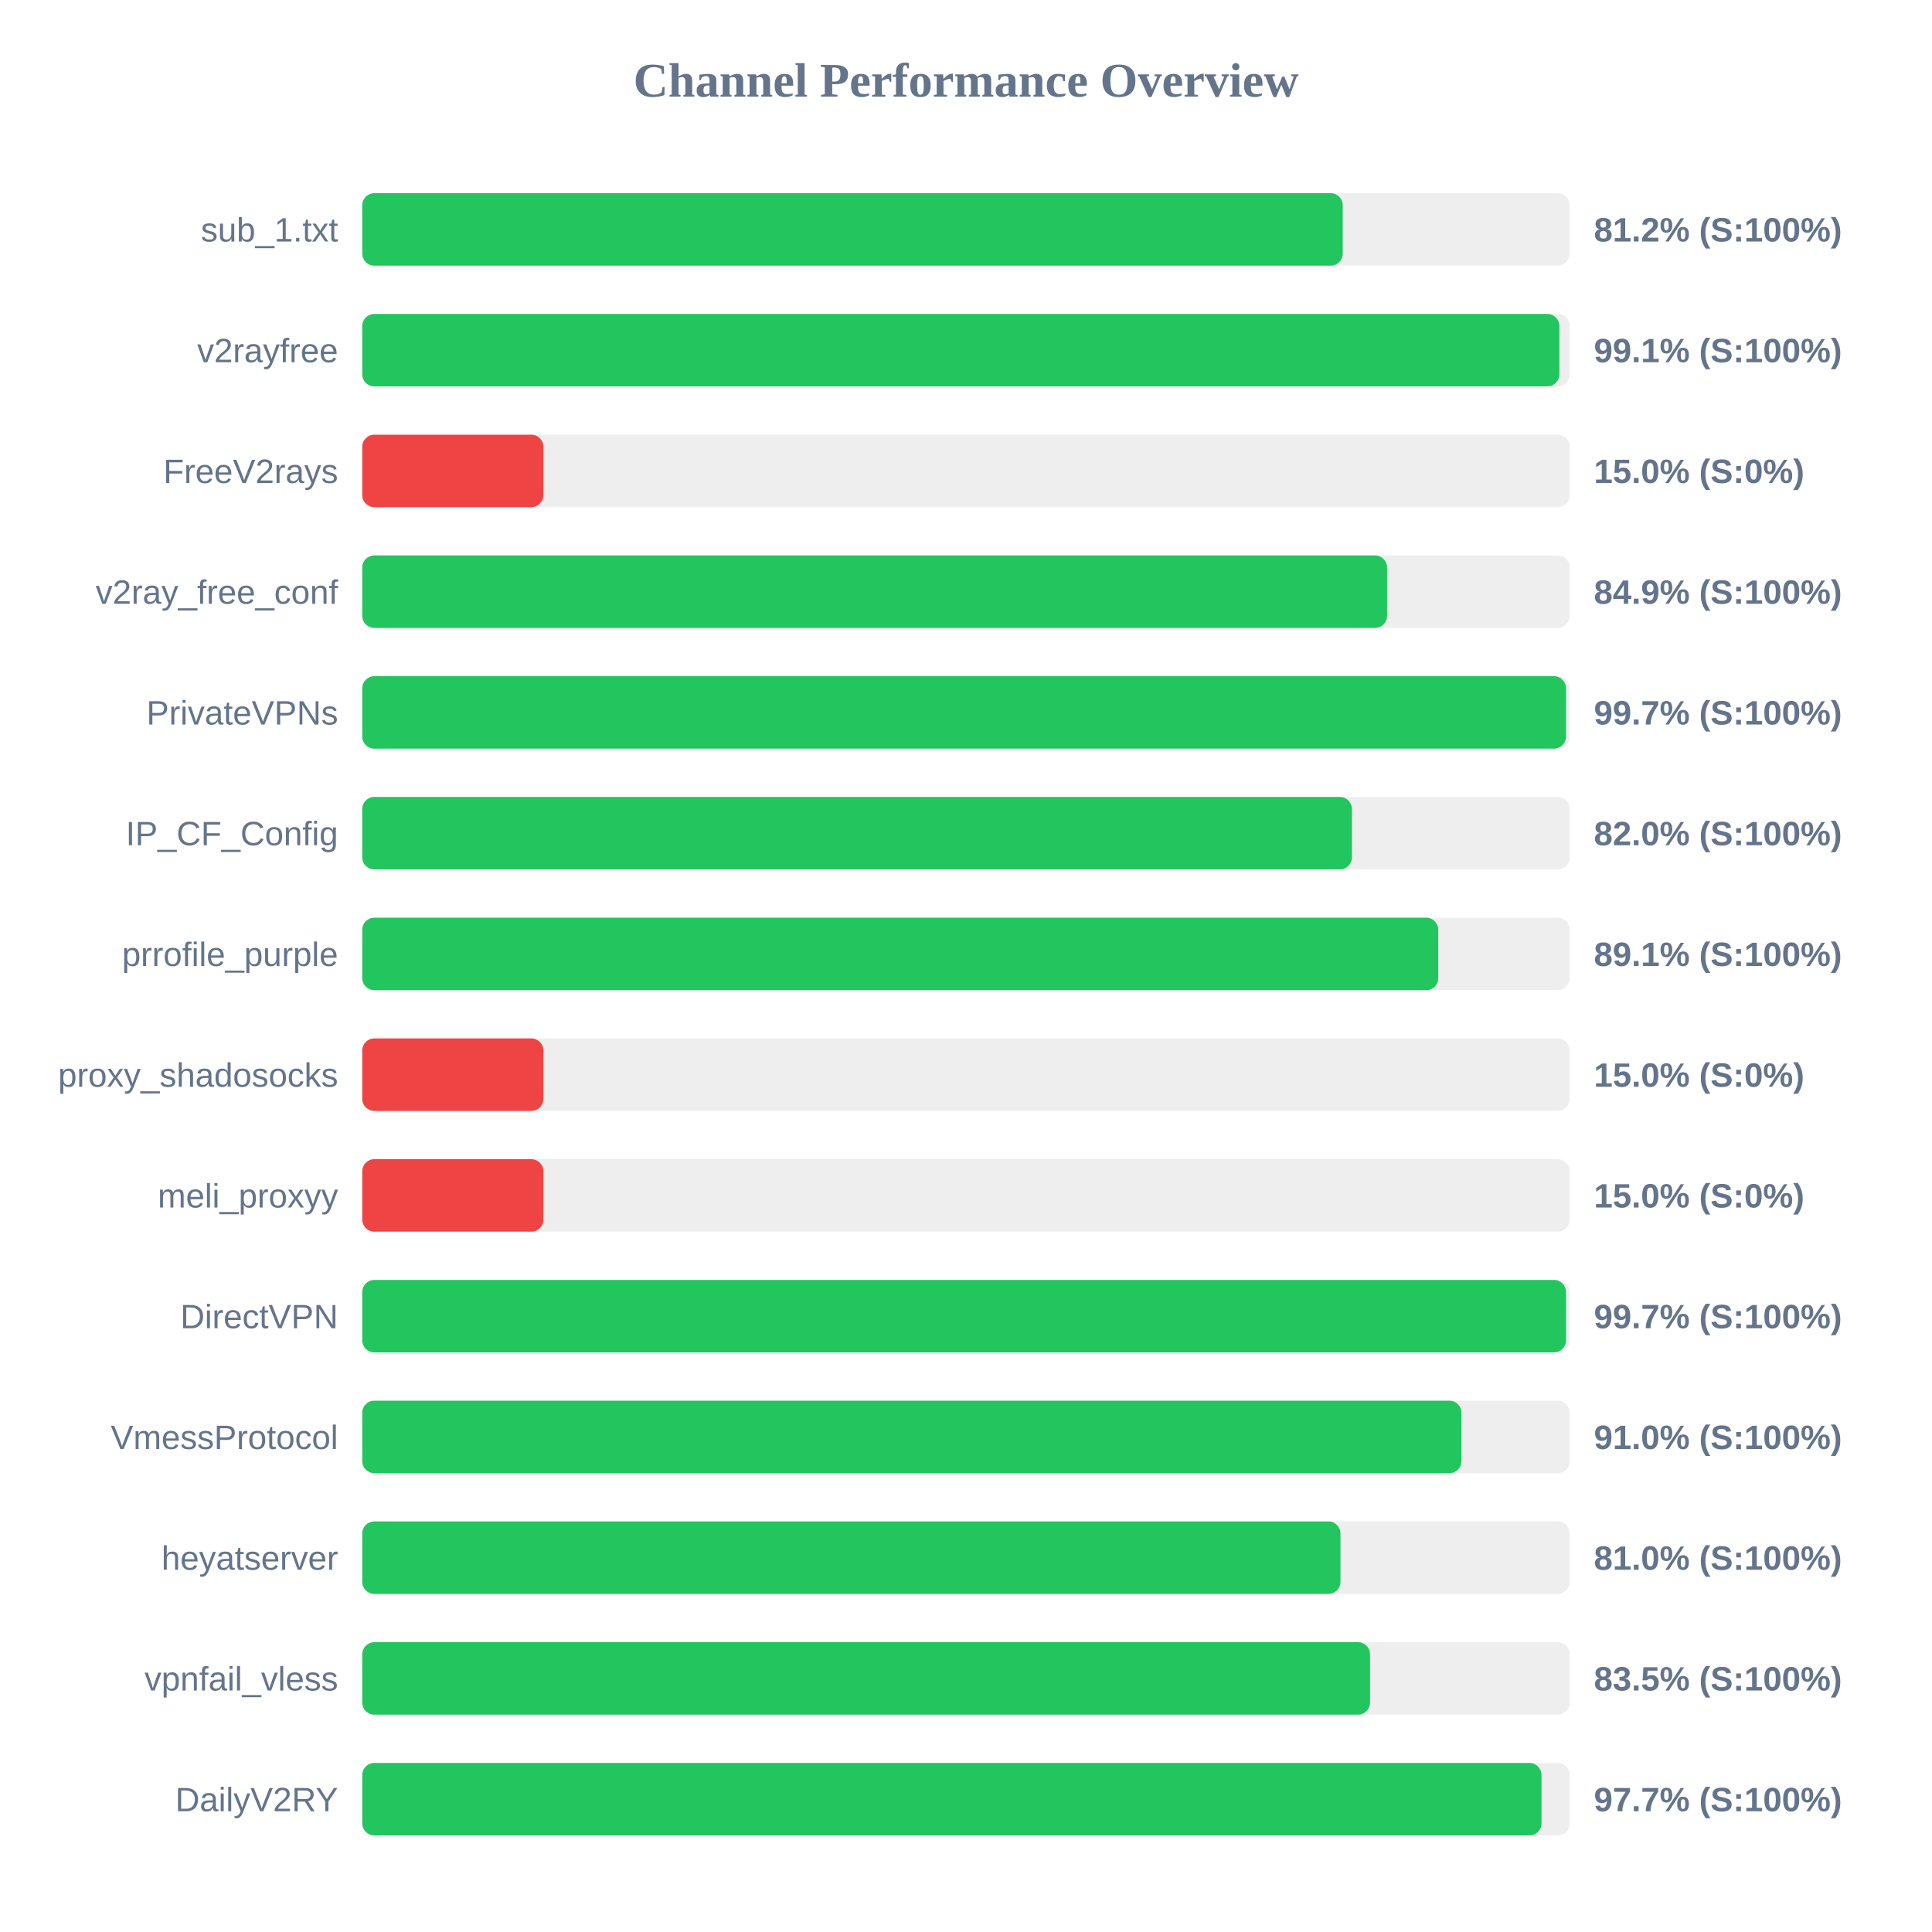
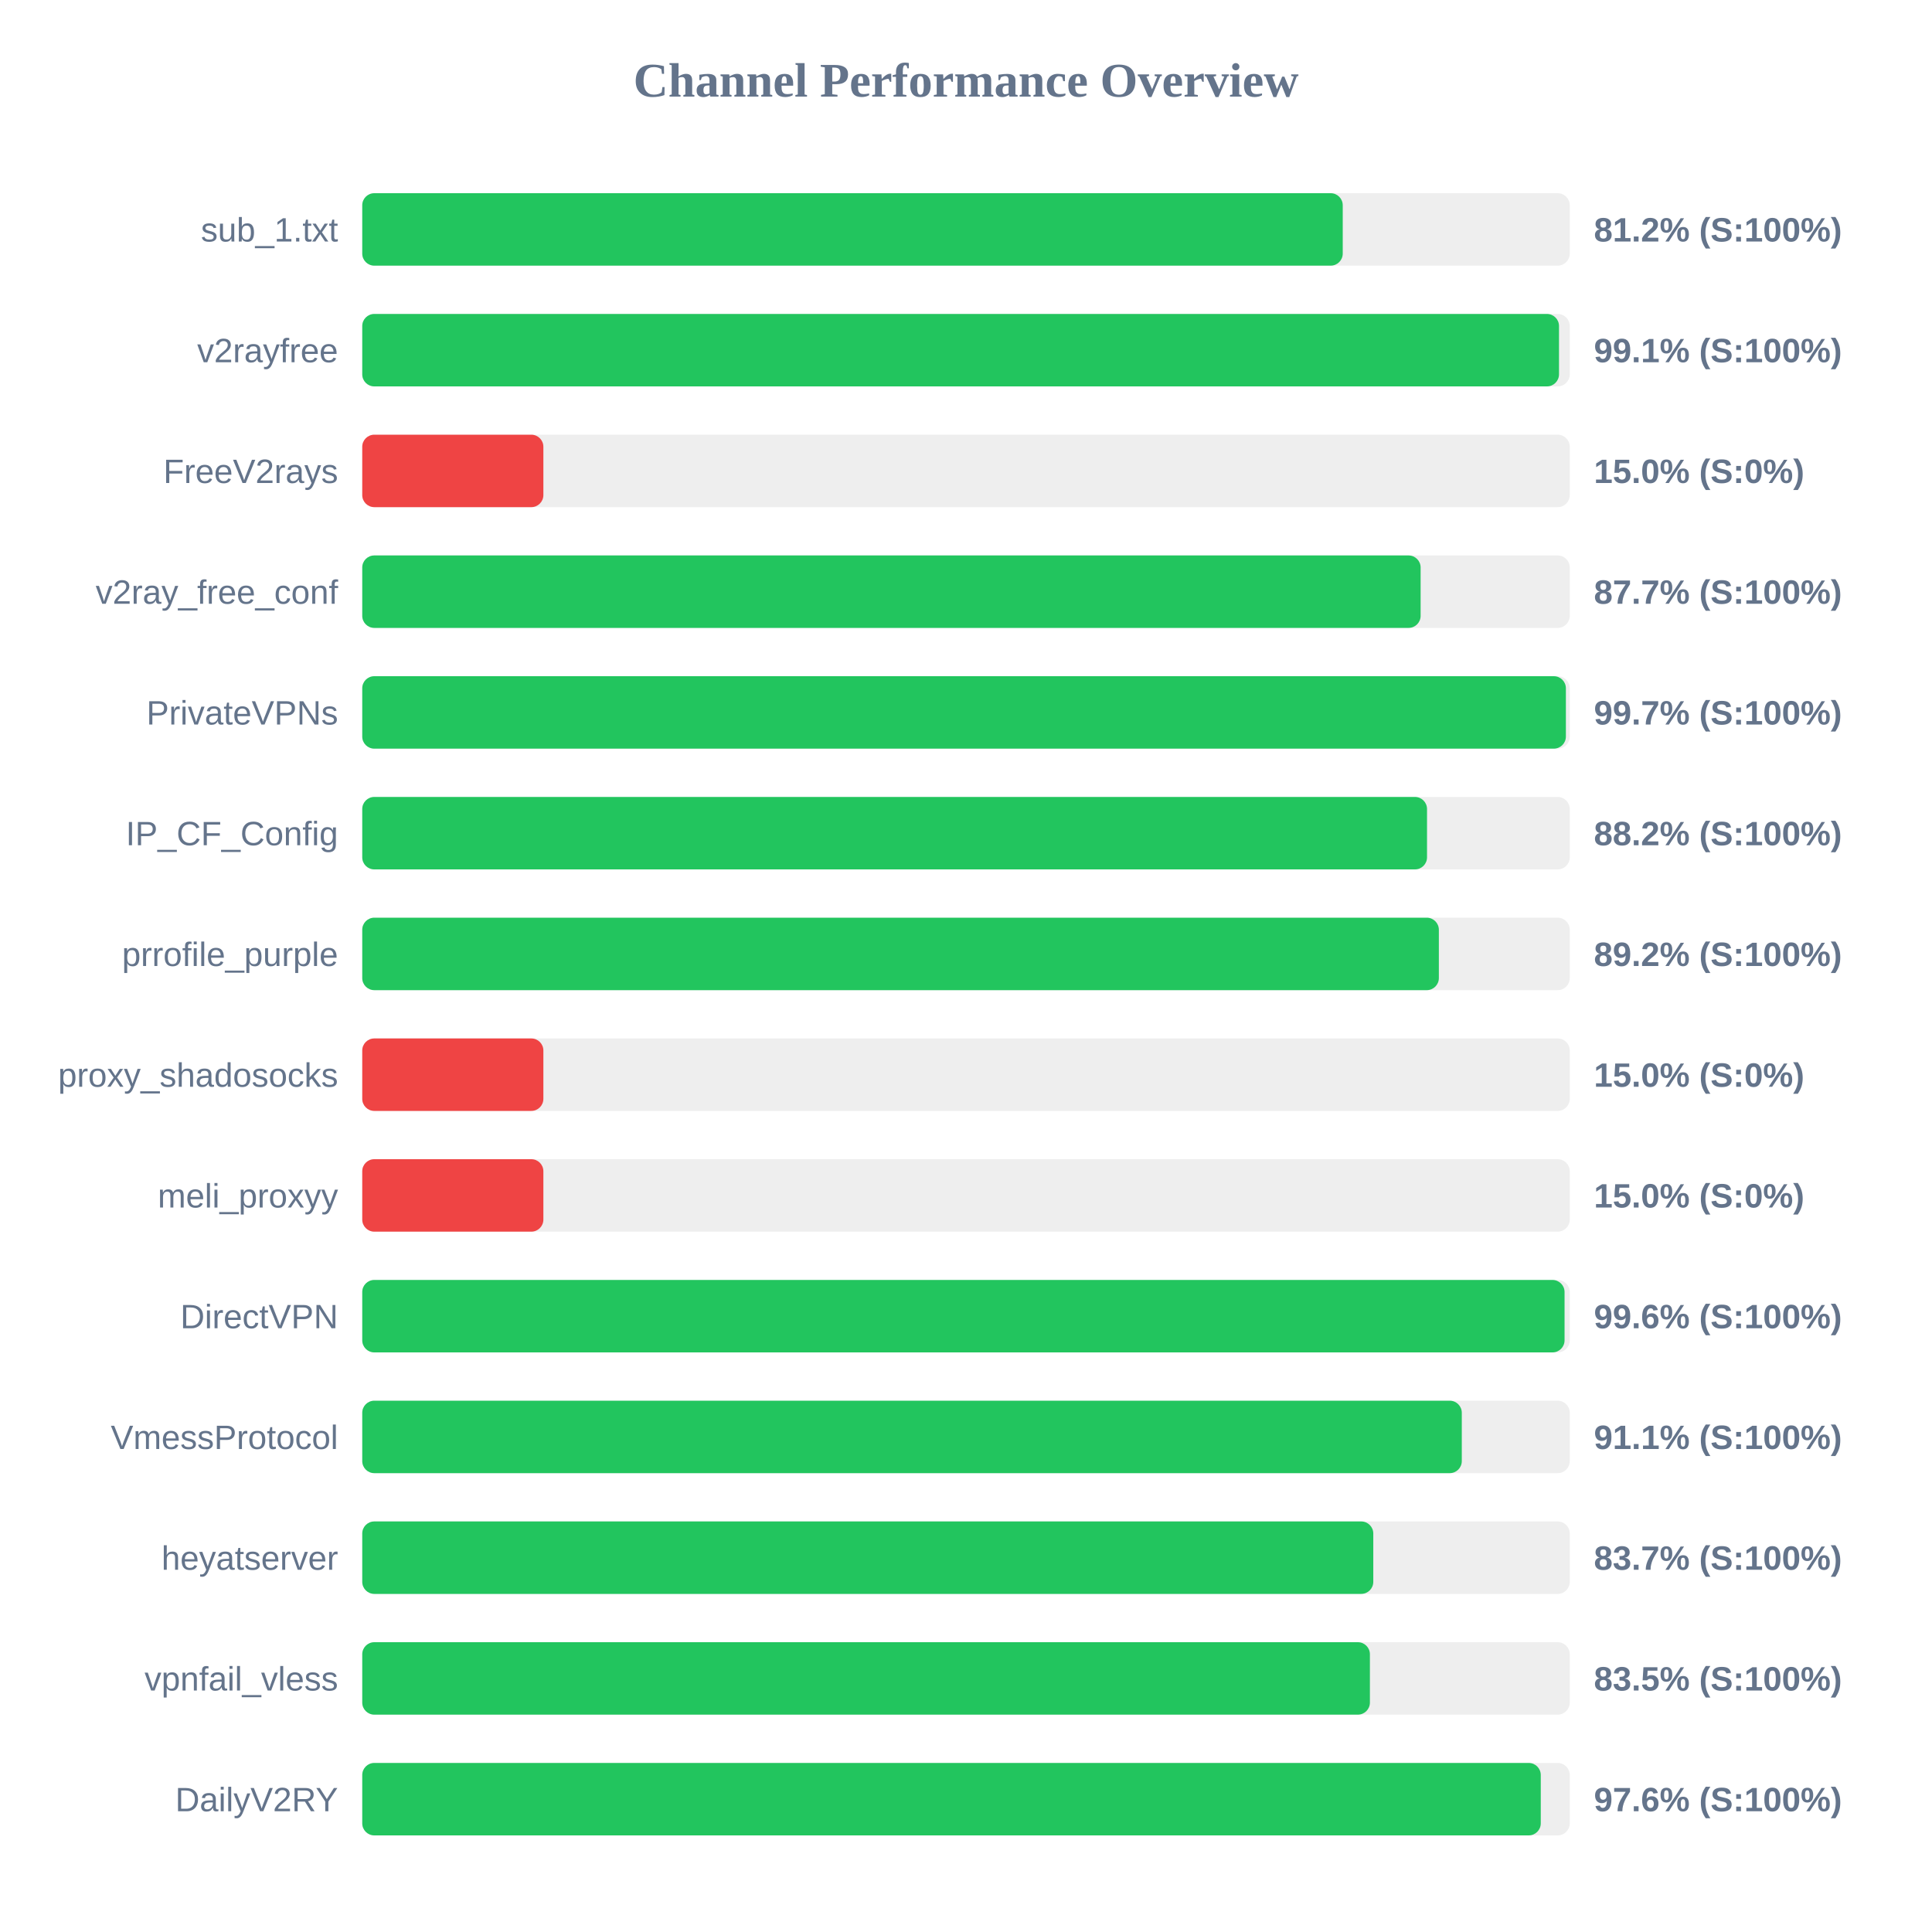
<svg xmlns="http://www.w3.org/2000/svg" width="800" height="800" version="1.1">
  <style>
        .row { font: 14px Arial; fill: #64748b; }
        .score { font: bold 14px Arial; fill: #64748b; }
    </style>
  <text x="400" y="40" text-anchor="middle" font-size="20px" font-weight="bold" fill="#64748b">Channel Performance Overview</text>
  <rect x="150" y="80" width="500" height="30" fill="#eee" rx="5" />
  <rect x="150" y="80" width="406.0" height="30" fill="#22c55e" rx="5" />
  <text x="140" y="100" text-anchor="end" class="row">sub_1.txt</text>
  <text x="660" y="100" text-anchor="start" class="score">81.2% (S:100%)</text>
  <rect x="150" y="130" width="500" height="30" fill="#eee" rx="5" />
-   <rect x="150" y="130" width="495.7" height="30" fill="#22c55e" rx="5" />
+   <rect x="150" y="130" width="495.55" height="30" fill="#22c55e" rx="5" />
  <text x="140" y="150" text-anchor="end" class="row">v2rayfree</text>
  <text x="660" y="150" text-anchor="start" class="score">99.1% (S:100%)</text>
  <rect x="150" y="180" width="500" height="30" fill="#eee" rx="5" />
  <rect x="150" y="180" width="75.0" height="30" fill="#ef4444" rx="5" />
  <text x="140" y="200" text-anchor="end" class="row">FreeV2rays</text>
  <text x="660" y="200" text-anchor="start" class="score">15.0% (S:0%)</text>
  <rect x="150" y="230" width="500" height="30" fill="#eee" rx="5" />
-   <rect x="150" y="230" width="424.35" height="30" fill="#22c55e" rx="5" />
+   <rect x="150" y="230" width="438.25" height="30" fill="#22c55e" rx="5" />
  <text x="140" y="250" text-anchor="end" class="row">v2ray_free_conf</text>
-   <text x="660" y="250" text-anchor="start" class="score">84.9% (S:100%)</text>
+   <text x="660" y="250" text-anchor="start" class="score">87.7% (S:100%)</text>
  <rect x="150" y="280" width="500" height="30" fill="#eee" rx="5" />
-   <rect x="150" y="280" width="498.45" height="30" fill="#22c55e" rx="5" />
+   <rect x="150" y="280" width="498.4" height="30" fill="#22c55e" rx="5" />
  <text x="140" y="300" text-anchor="end" class="row">PrivateVPNs</text>
  <text x="660" y="300" text-anchor="start" class="score">99.7% (S:100%)</text>
  <rect x="150" y="330" width="500" height="30" fill="#eee" rx="5" />
-   <rect x="150" y="330" width="409.8" height="30" fill="#22c55e" rx="5" />
+   <rect x="150" y="330" width="440.9" height="30" fill="#22c55e" rx="5" />
  <text x="140" y="350" text-anchor="end" class="row">IP_CF_Config</text>
-   <text x="660" y="350" text-anchor="start" class="score">82.0% (S:100%)</text>
+   <text x="660" y="350" text-anchor="start" class="score">88.2% (S:100%)</text>
  <rect x="150" y="380" width="500" height="30" fill="#eee" rx="5" />
-   <rect x="150" y="380" width="445.55" height="30" fill="#22c55e" rx="5" />
+   <rect x="150" y="380" width="445.8" height="30" fill="#22c55e" rx="5" />
  <text x="140" y="400" text-anchor="end" class="row">prrofile_purple</text>
-   <text x="660" y="400" text-anchor="start" class="score">89.1% (S:100%)</text>
+   <text x="660" y="400" text-anchor="start" class="score">89.2% (S:100%)</text>
  <rect x="150" y="430" width="500" height="30" fill="#eee" rx="5" />
  <rect x="150" y="430" width="75.0" height="30" fill="#ef4444" rx="5" />
  <text x="140" y="450" text-anchor="end" class="row">proxy_shadosocks</text>
  <text x="660" y="450" text-anchor="start" class="score">15.0% (S:0%)</text>
  <rect x="150" y="480" width="500" height="30" fill="#eee" rx="5" />
  <rect x="150" y="480" width="75.0" height="30" fill="#ef4444" rx="5" />
  <text x="140" y="500" text-anchor="end" class="row">meli_proxyy</text>
  <text x="660" y="500" text-anchor="start" class="score">15.0% (S:0%)</text>
  <rect x="150" y="530" width="500" height="30" fill="#eee" rx="5" />
-   <rect x="150" y="530" width="498.45" height="30" fill="#22c55e" rx="5" />
+   <rect x="150" y="530" width="497.85" height="30" fill="#22c55e" rx="5" />
  <text x="140" y="550" text-anchor="end" class="row">DirectVPN</text>
-   <text x="660" y="550" text-anchor="start" class="score">99.7% (S:100%)</text>
+   <text x="660" y="550" text-anchor="start" class="score">99.6% (S:100%)</text>
  <rect x="150" y="580" width="500" height="30" fill="#eee" rx="5" />
-   <rect x="150" y="580" width="455.15" height="30" fill="#22c55e" rx="5" />
+   <rect x="150" y="580" width="455.3" height="30" fill="#22c55e" rx="5" />
  <text x="140" y="600" text-anchor="end" class="row">VmessProtocol</text>
-   <text x="660" y="600" text-anchor="start" class="score">91.0% (S:100%)</text>
+   <text x="660" y="600" text-anchor="start" class="score">91.1% (S:100%)</text>
  <rect x="150" y="630" width="500" height="30" fill="#eee" rx="5" />
-   <rect x="150" y="630" width="405.05" height="30" fill="#22c55e" rx="5" />
+   <rect x="150" y="630" width="418.65" height="30" fill="#22c55e" rx="5" />
  <text x="140" y="650" text-anchor="end" class="row">heyatserver</text>
-   <text x="660" y="650" text-anchor="start" class="score">81.0% (S:100%)</text>
+   <text x="660" y="650" text-anchor="start" class="score">83.7% (S:100%)</text>
  <rect x="150" y="680" width="500" height="30" fill="#eee" rx="5" />
-   <rect x="150" y="680" width="417.3" height="30" fill="#22c55e" rx="5" />
+   <rect x="150" y="680" width="417.25" height="30" fill="#22c55e" rx="5" />
  <text x="140" y="700" text-anchor="end" class="row">vpnfail_vless</text>
  <text x="660" y="700" text-anchor="start" class="score">83.5% (S:100%)</text>
  <rect x="150" y="730" width="500" height="30" fill="#eee" rx="5" />
-   <rect x="150" y="730" width="488.3" height="30" fill="#22c55e" rx="5" />
+   <rect x="150" y="730" width="488.0" height="30" fill="#22c55e" rx="5" />
  <text x="140" y="750" text-anchor="end" class="row">DailyV2RY</text>
-   <text x="660" y="750" text-anchor="start" class="score">97.7% (S:100%)</text>
+   <text x="660" y="750" text-anchor="start" class="score">97.6% (S:100%)</text>
</svg>
